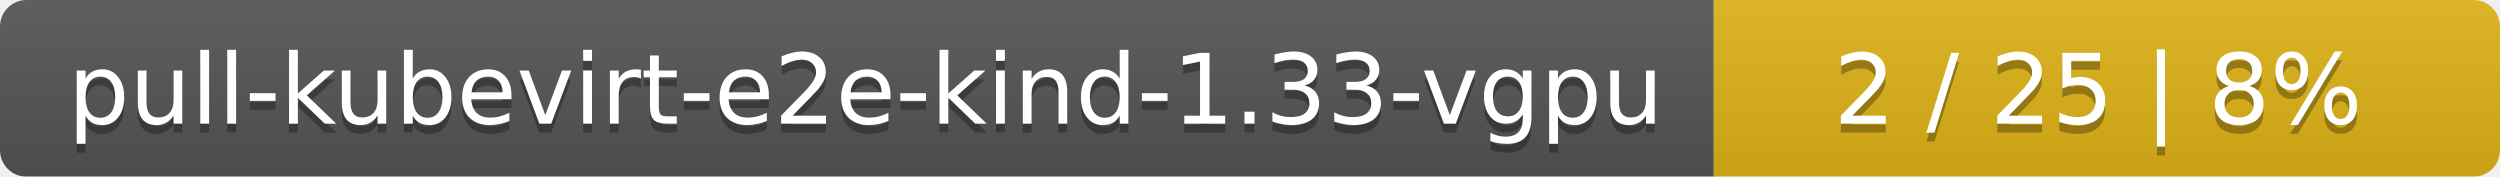
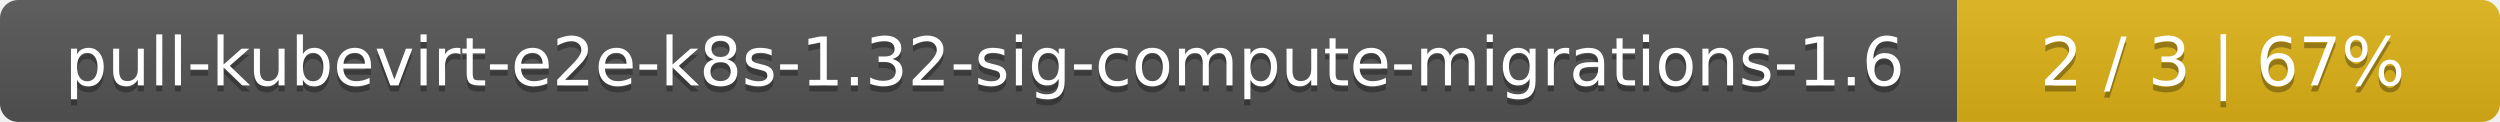
- <svg xmlns="http://www.w3.org/2000/svg" width="283" height="20">
+ <svg xmlns="http://www.w3.org/2000/svg" width="410" height="20">
  <linearGradient id="smooth" x2="0" y2="100%">
    <stop offset="0" stop-color="#bbb" stop-opacity=".1" />
    <stop offset="1" stop-opacity=".1" />
  </linearGradient>
  <mask id="round">
-     <rect width="283" height="20" rx="3" fill="#fff" />
+     <rect width="410" height="20" rx="3" fill="#fff" />
  </mask>
  <g mask="url(#round)">
-     <rect width="194" height="20" fill="#555" />
-     <rect x="194" width="89" height="20" fill="#dfb317" />
-     <rect width="283" height="20" fill="url(#smooth)" />
+     <rect width="321" height="20" fill="#555" />
+     <rect x="321" width="89" height="20" fill="#dfb317" />
+     <rect width="410" height="20" fill="url(#smooth)" />
  </g>
  <g fill="#fff" text-anchor="middle" font-family="DejaVu Sans,Verdana,Geneva,sans-serif" font-size="11">
-     <text x="98" y="15" fill="#010101" fill-opacity=".3">pull-kubevirt-e2e-kind-1.33-vgpu</text>
-     <text x="98" y="14">pull-kubevirt-e2e-kind-1.33-vgpu</text>
-     <text x="237.5" y="15" fill="#010101" fill-opacity=".3">2 / 25    |    8%</text>
-     <text x="237.5" y="14">2 / 25    |    8%</text>
+     <text x="161.5" y="15" fill="#010101" fill-opacity=".3">pull-kubevirt-e2e-k8s-1.32-sig-compute-migrations-1.6</text>
+     <text x="161.5" y="14">pull-kubevirt-e2e-k8s-1.32-sig-compute-migrations-1.6</text>
+     <text x="364.5" y="15" fill="#010101" fill-opacity=".3">2 / 3    |    67%</text>
+     <text x="364.5" y="14">2 / 3    |    67%</text>
  </g>
</svg>
